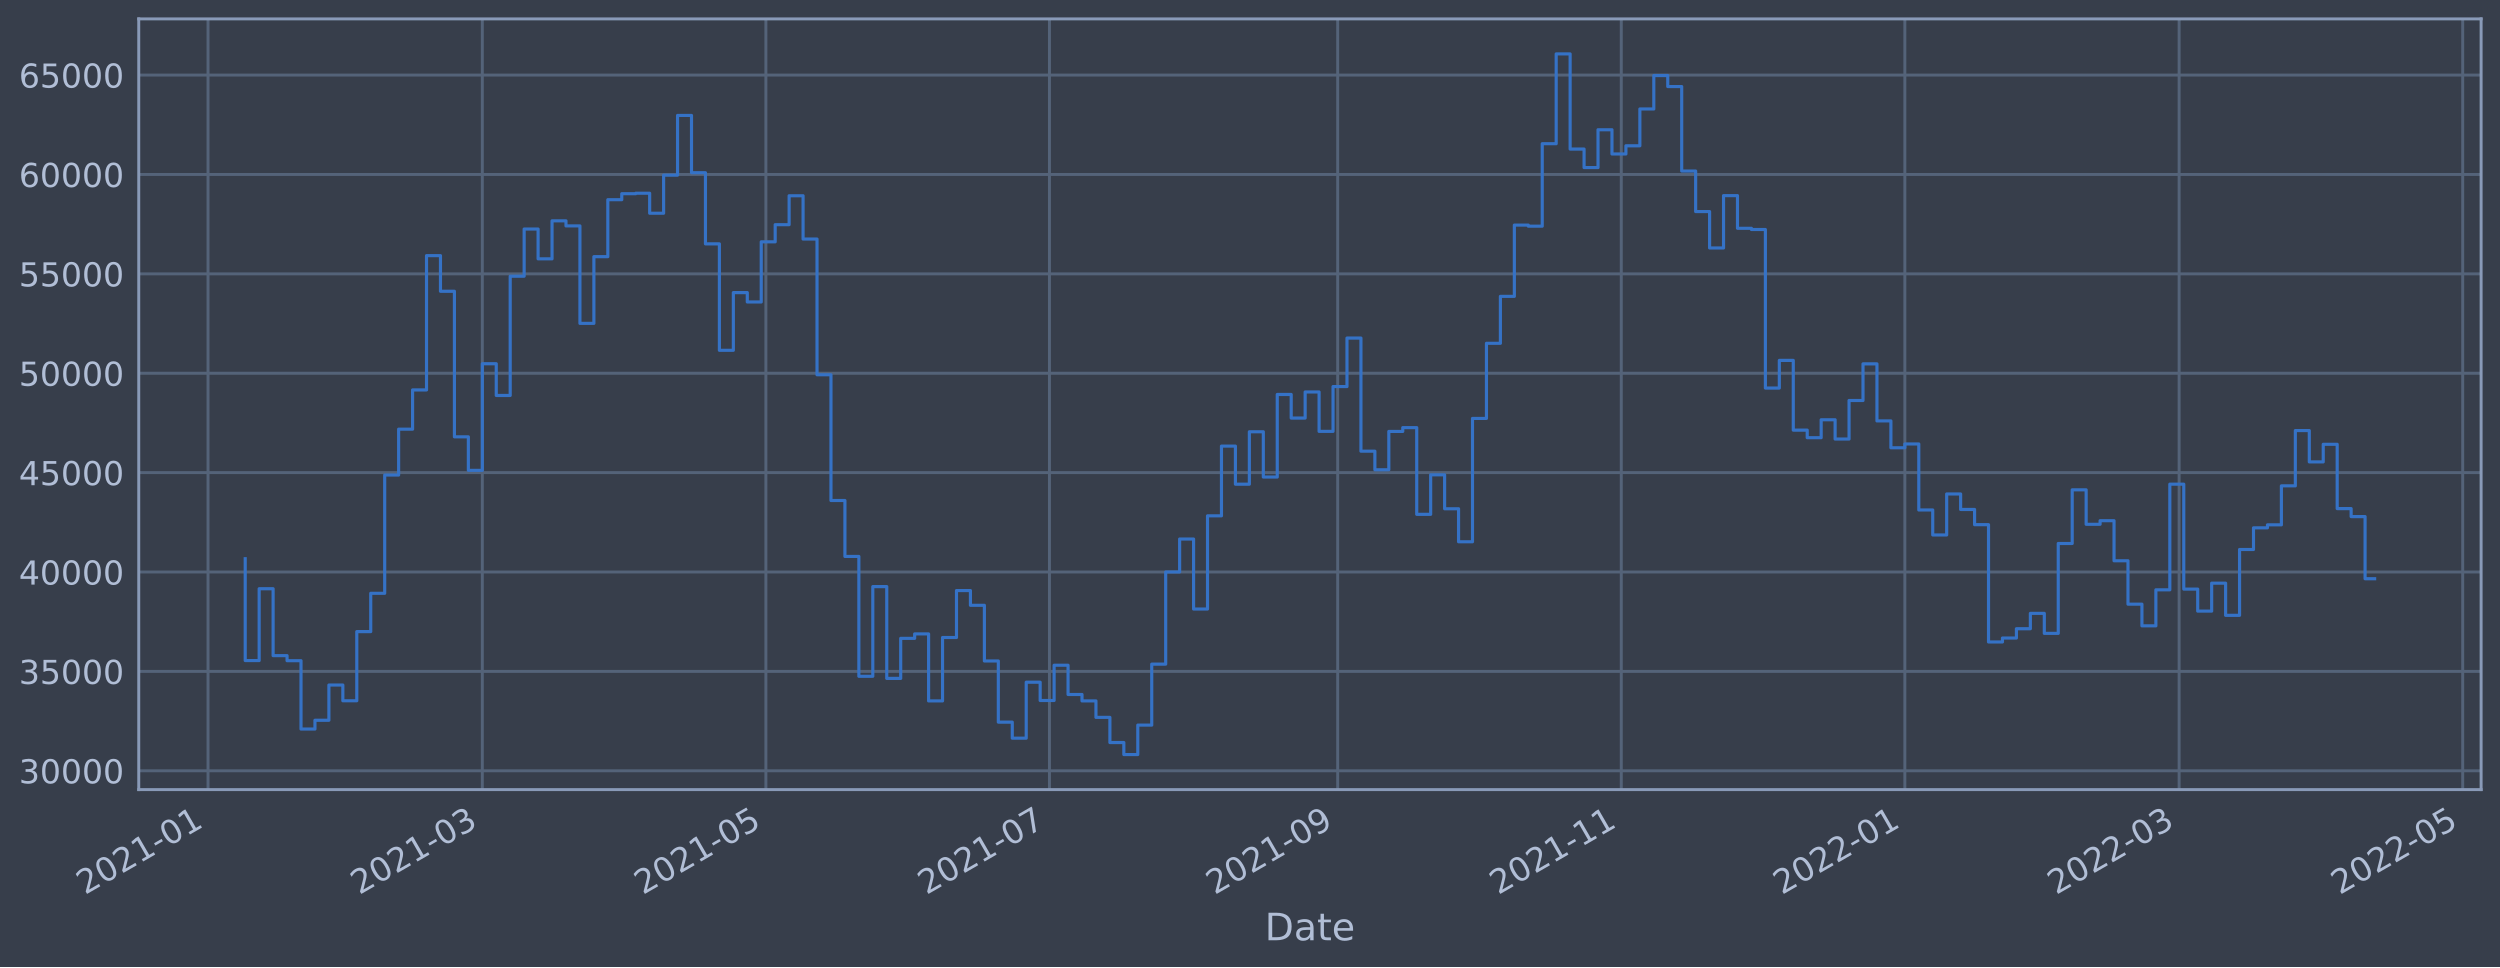
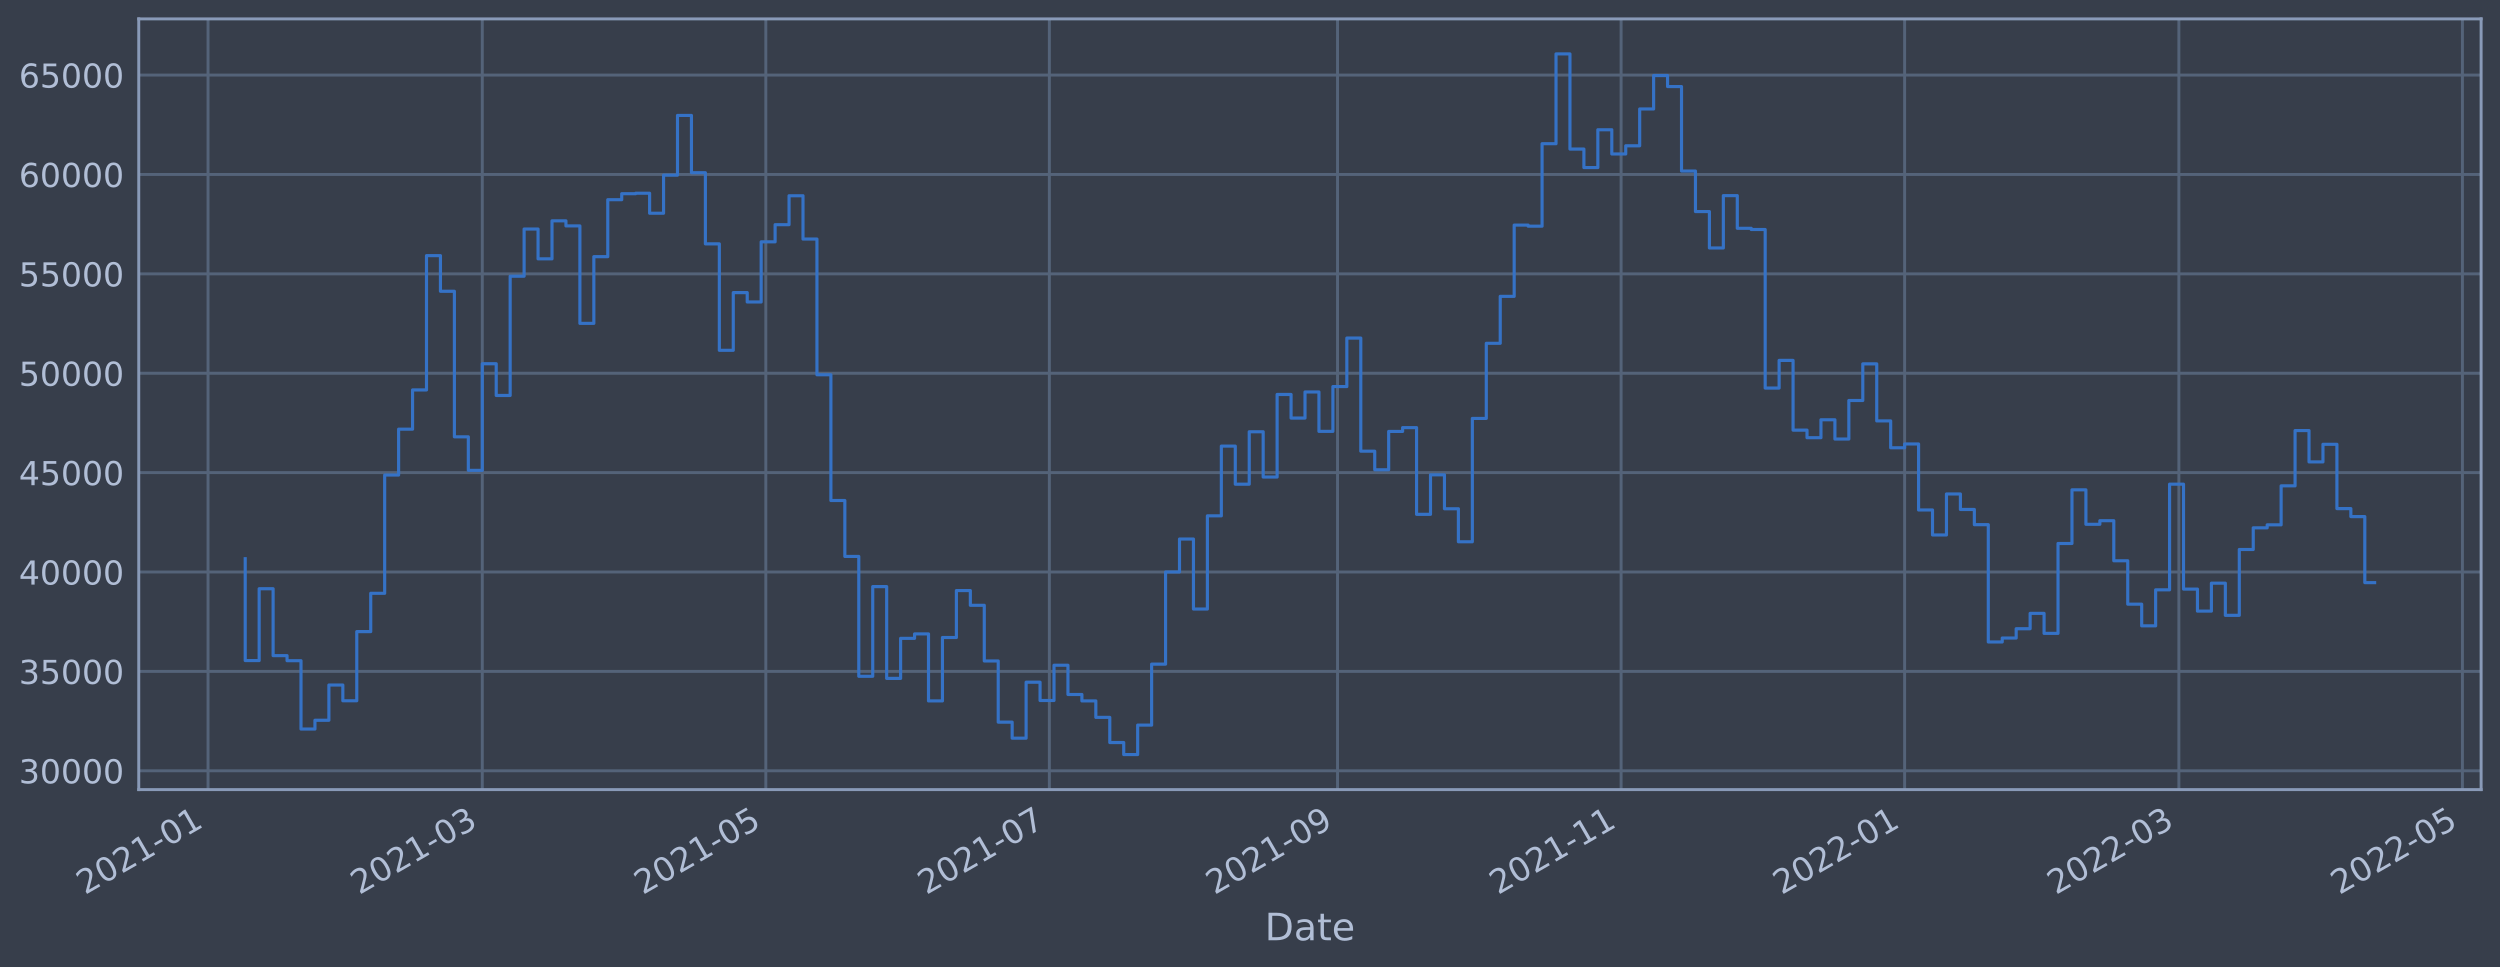
<svg xmlns="http://www.w3.org/2000/svg" xmlns:xlink="http://www.w3.org/1999/xlink" width="952.884pt" height="368.58pt" viewBox="0 0 952.884 368.58" version="1.1">
  <defs>
    <style type="text/css">*{stroke-linejoin: round; stroke-linecap: butt}</style>
  </defs>
  <g id="figure_1">
    <g id="patch_1">
      <path d="M 0 368.58  L 952.884 368.58  L 952.884 0  L 0 0  z " style="fill: #373e4b" />
    </g>
    <g id="axes_1">
      <g id="patch_2">
        <path d="M 52.884 300.96  L 945.684 300.96  L 945.684 7.2  L 52.884 7.2  z " style="fill: #373e4b" />
      </g>
      <g id="matplotlib.axis_1">
        <g id="xtick_1">
          <g id="line2d_1">
-             <path d="M 79.29 300.96  L 79.29 7.2  " clip-path="url(#pf3701f3a8f)" style="fill: none; stroke: #546379; stroke-width: 1.12; stroke-linecap: square" />
+             <path d="M 79.292 300.96  L 79.292 7.2  " clip-path="url(#p43d7516ad0)" style="fill: none; stroke: #546379; stroke-width: 1.12; stroke-linecap: square" />
          </g>
          <g id="line2d_2" />
          <g id="text_1">
-             <g style="fill: #b1bed6" transform="translate(32.38702 341.1745)rotate(-30)scale(0.126 -0.126)">
+             <g style="fill: #b1bed6" transform="translate(32.38887 341.1745)rotate(-30)scale(0.126 -0.126)">
              <defs>
                <path id="DejaVuSans-32" d="M 1228 531  L 3431 531  L 3431 0  L 469 0  L 469 531  Q 828 903 1448 1529  Q 2069 2156 2228 2338  Q 2531 2678 2651 2914  Q 2772 3150 2772 3378  Q 2772 3750 2511 3984  Q 2250 4219 1831 4219  Q 1534 4219 1204 4116  Q 875 4013 500 3803  L 500 4441  Q 881 4594 1212 4672  Q 1544 4750 1819 4750  Q 2544 4750 2975 4387  Q 3406 4025 3406 3419  Q 3406 3131 3298 2873  Q 3191 2616 2906 2266  Q 2828 2175 2409 1742  Q 1991 1309 1228 531  z " transform="scale(0.015625)" />
                <path id="DejaVuSans-30" d="M 2034 4250  Q 1547 4250 1301 3770  Q 1056 3291 1056 2328  Q 1056 1369 1301 889  Q 1547 409 2034 409  Q 2525 409 2770 889  Q 3016 1369 3016 2328  Q 3016 3291 2770 3770  Q 2525 4250 2034 4250  z M 2034 4750  Q 2819 4750 3233 4129  Q 3647 3509 3647 2328  Q 3647 1150 3233 529  Q 2819 -91 2034 -91  Q 1250 -91 836 529  Q 422 1150 422 2328  Q 422 3509 836 4129  Q 1250 4750 2034 4750  z " transform="scale(0.015625)" />
                <path id="DejaVuSans-31" d="M 794 531  L 1825 531  L 1825 4091  L 703 3866  L 703 4441  L 1819 4666  L 2450 4666  L 2450 531  L 3481 531  L 3481 0  L 794 0  L 794 531  z " transform="scale(0.015625)" />
                <path id="DejaVuSans-2d" d="M 313 2009  L 1997 2009  L 1997 1497  L 313 1497  L 313 2009  z " transform="scale(0.015625)" />
              </defs>
              <use xlink:href="#DejaVuSans-32" />
              <use xlink:href="#DejaVuSans-30" x="63.623" />
              <use xlink:href="#DejaVuSans-32" x="127.246" />
              <use xlink:href="#DejaVuSans-31" x="190.869" />
              <use xlink:href="#DejaVuSans-2d" x="254.492" />
              <use xlink:href="#DejaVuSans-30" x="290.576" />
              <use xlink:href="#DejaVuSans-31" x="354.199" />
            </g>
          </g>
        </g>
        <g id="xtick_2">
          <g id="line2d_3">
-             <path d="M 183.833 300.96  L 183.833 7.2  " clip-path="url(#pf3701f3a8f)" style="fill: none; stroke: #546379; stroke-width: 1.12; stroke-linecap: square" />
+             <path d="M 183.821 300.96  L 183.821 7.2  " clip-path="url(#p43d7516ad0)" style="fill: none; stroke: #546379; stroke-width: 1.12; stroke-linecap: square" />
          </g>
          <g id="line2d_4" />
          <g id="text_2">
-             <g style="fill: #b1bed6" transform="translate(136.9296 341.1745)rotate(-30)scale(0.126 -0.126)">
+             <g style="fill: #b1bed6" transform="translate(136.9179 341.1745)rotate(-30)scale(0.126 -0.126)">
              <defs>
                <path id="DejaVuSans-33" d="M 2597 2516  Q 3050 2419 3304 2112  Q 3559 1806 3559 1356  Q 3559 666 3084 287  Q 2609 -91 1734 -91  Q 1441 -91 1130 -33  Q 819 25 488 141  L 488 750  Q 750 597 1062 519  Q 1375 441 1716 441  Q 2309 441 2620 675  Q 2931 909 2931 1356  Q 2931 1769 2642 2001  Q 2353 2234 1838 2234  L 1294 2234  L 1294 2753  L 1863 2753  Q 2328 2753 2575 2939  Q 2822 3125 2822 3475  Q 2822 3834 2567 4026  Q 2313 4219 1838 4219  Q 1578 4219 1281 4162  Q 984 4106 628 3988  L 628 4550  Q 988 4650 1302 4700  Q 1616 4750 1894 4750  Q 2613 4750 3031 4423  Q 3450 4097 3450 3541  Q 3450 3153 3228 2886  Q 3006 2619 2597 2516  z " transform="scale(0.015625)" />
              </defs>
              <use xlink:href="#DejaVuSans-32" />
              <use xlink:href="#DejaVuSans-30" x="63.623" />
              <use xlink:href="#DejaVuSans-32" x="127.246" />
              <use xlink:href="#DejaVuSans-31" x="190.869" />
              <use xlink:href="#DejaVuSans-2d" x="254.492" />
              <use xlink:href="#DejaVuSans-30" x="290.576" />
              <use xlink:href="#DejaVuSans-33" x="354.199" />
            </g>
          </g>
        </g>
        <g id="xtick_3">
          <g id="line2d_5">
-             <path d="M 291.919 300.96  L 291.919 7.2  " clip-path="url(#pf3701f3a8f)" style="fill: none; stroke: #546379; stroke-width: 1.12; stroke-linecap: square" />
+             <path d="M 291.893 300.96  L 291.893 7.2  " clip-path="url(#p43d7516ad0)" style="fill: none; stroke: #546379; stroke-width: 1.12; stroke-linecap: square" />
          </g>
          <g id="line2d_6" />
          <g id="text_3">
-             <g style="fill: #b1bed6" transform="translate(245.0161 341.1745)rotate(-30)scale(0.126 -0.126)">
+             <g style="fill: #b1bed6" transform="translate(244.9902 341.1745)rotate(-30)scale(0.126 -0.126)">
              <defs>
                <path id="DejaVuSans-35" d="M 691 4666  L 3169 4666  L 3169 4134  L 1269 4134  L 1269 2991  Q 1406 3038 1543 3061  Q 1681 3084 1819 3084  Q 2600 3084 3056 2656  Q 3513 2228 3513 1497  Q 3513 744 3044 326  Q 2575 -91 1722 -91  Q 1428 -91 1123 -41  Q 819 9 494 109  L 494 744  Q 775 591 1075 516  Q 1375 441 1709 441  Q 2250 441 2565 725  Q 2881 1009 2881 1497  Q 2881 1984 2565 2268  Q 2250 2553 1709 2553  Q 1456 2553 1204 2497  Q 953 2441 691 2322  L 691 4666  z " transform="scale(0.015625)" />
              </defs>
              <use xlink:href="#DejaVuSans-32" />
              <use xlink:href="#DejaVuSans-30" x="63.623" />
              <use xlink:href="#DejaVuSans-32" x="127.246" />
              <use xlink:href="#DejaVuSans-31" x="190.869" />
              <use xlink:href="#DejaVuSans-2d" x="254.492" />
              <use xlink:href="#DejaVuSans-30" x="290.576" />
              <use xlink:href="#DejaVuSans-35" x="354.199" />
            </g>
          </g>
        </g>
        <g id="xtick_4">
          <g id="line2d_7">
-             <path d="M 400.006 300.96  L 400.006 7.2  " clip-path="url(#pf3701f3a8f)" style="fill: none; stroke: #546379; stroke-width: 1.12; stroke-linecap: square" />
+             <path d="M 399.966 300.96  L 399.966 7.2  " clip-path="url(#p43d7516ad0)" style="fill: none; stroke: #546379; stroke-width: 1.12; stroke-linecap: square" />
          </g>
          <g id="line2d_8" />
          <g id="text_4">
-             <g style="fill: #b1bed6" transform="translate(353.1025 341.1745)rotate(-30)scale(0.126 -0.126)">
+             <g style="fill: #b1bed6" transform="translate(353.0626 341.1745)rotate(-30)scale(0.126 -0.126)">
              <defs>
                <path id="DejaVuSans-37" d="M 525 4666  L 3525 4666  L 3525 4397  L 1831 0  L 1172 0  L 2766 4134  L 525 4134  L 525 4666  z " transform="scale(0.015625)" />
              </defs>
              <use xlink:href="#DejaVuSans-32" />
              <use xlink:href="#DejaVuSans-30" x="63.623" />
              <use xlink:href="#DejaVuSans-32" x="127.246" />
              <use xlink:href="#DejaVuSans-31" x="190.869" />
              <use xlink:href="#DejaVuSans-2d" x="254.492" />
              <use xlink:href="#DejaVuSans-30" x="290.576" />
              <use xlink:href="#DejaVuSans-37" x="354.199" />
            </g>
          </g>
        </g>
        <g id="xtick_5">
          <g id="line2d_9">
-             <path d="M 509.864 300.96  L 509.864 7.2  " clip-path="url(#pf3701f3a8f)" style="fill: none; stroke: #546379; stroke-width: 1.12; stroke-linecap: square" />
+             <path d="M 509.81 300.96  L 509.81 7.2  " clip-path="url(#p43d7516ad0)" style="fill: none; stroke: #546379; stroke-width: 1.12; stroke-linecap: square" />
          </g>
          <g id="line2d_10" />
          <g id="text_5">
-             <g style="fill: #b1bed6" transform="translate(462.9609 341.1745)rotate(-30)scale(0.126 -0.126)">
+             <g style="fill: #b1bed6" transform="translate(462.9066 341.1745)rotate(-30)scale(0.126 -0.126)">
              <defs>
                <path id="DejaVuSans-39" d="M 703 97  L 703 672  Q 941 559 1184 500  Q 1428 441 1663 441  Q 2288 441 2617 861  Q 2947 1281 2994 2138  Q 2813 1869 2534 1725  Q 2256 1581 1919 1581  Q 1219 1581 811 2004  Q 403 2428 403 3163  Q 403 3881 828 4315  Q 1253 4750 1959 4750  Q 2769 4750 3195 4129  Q 3622 3509 3622 2328  Q 3622 1225 3098 567  Q 2575 -91 1691 -91  Q 1453 -91 1209 -44  Q 966 3 703 97  z M 1959 2075  Q 2384 2075 2632 2365  Q 2881 2656 2881 3163  Q 2881 3666 2632 3958  Q 2384 4250 1959 4250  Q 1534 4250 1286 3958  Q 1038 3666 1038 3163  Q 1038 2656 1286 2365  Q 1534 2075 1959 2075  z " transform="scale(0.015625)" />
              </defs>
              <use xlink:href="#DejaVuSans-32" />
              <use xlink:href="#DejaVuSans-30" x="63.623" />
              <use xlink:href="#DejaVuSans-32" x="127.246" />
              <use xlink:href="#DejaVuSans-31" x="190.869" />
              <use xlink:href="#DejaVuSans-2d" x="254.492" />
              <use xlink:href="#DejaVuSans-30" x="290.576" />
              <use xlink:href="#DejaVuSans-39" x="354.199" />
            </g>
          </g>
        </g>
        <g id="xtick_6">
          <g id="line2d_11">
-             <path d="M 617.951 300.96  L 617.951 7.2  " clip-path="url(#pf3701f3a8f)" style="fill: none; stroke: #546379; stroke-width: 1.12; stroke-linecap: square" />
+             <path d="M 617.882 300.96  L 617.882 7.2  " clip-path="url(#p43d7516ad0)" style="fill: none; stroke: #546379; stroke-width: 1.12; stroke-linecap: square" />
          </g>
          <g id="line2d_12" />
          <g id="text_6">
-             <g style="fill: #b1bed6" transform="translate(571.0473 341.1745)rotate(-30)scale(0.126 -0.126)">
+             <g style="fill: #b1bed6" transform="translate(570.9789 341.1745)rotate(-30)scale(0.126 -0.126)">
              <use xlink:href="#DejaVuSans-32" />
              <use xlink:href="#DejaVuSans-30" x="63.623" />
              <use xlink:href="#DejaVuSans-32" x="127.246" />
              <use xlink:href="#DejaVuSans-31" x="190.869" />
              <use xlink:href="#DejaVuSans-2d" x="254.492" />
              <use xlink:href="#DejaVuSans-31" x="290.576" />
              <use xlink:href="#DejaVuSans-31" x="354.199" />
            </g>
          </g>
        </g>
        <g id="xtick_7">
          <g id="line2d_13">
-             <path d="M 726.037 300.96  L 726.037 7.2  " clip-path="url(#pf3701f3a8f)" style="fill: none; stroke: #546379; stroke-width: 1.12; stroke-linecap: square" />
+             <path d="M 725.955 300.96  L 725.955 7.2  " clip-path="url(#p43d7516ad0)" style="fill: none; stroke: #546379; stroke-width: 1.12; stroke-linecap: square" />
          </g>
          <g id="line2d_14" />
          <g id="text_7">
-             <g style="fill: #b1bed6" transform="translate(679.1337 341.1745)rotate(-30)scale(0.126 -0.126)">
+             <g style="fill: #b1bed6" transform="translate(679.0513 341.1745)rotate(-30)scale(0.126 -0.126)">
              <use xlink:href="#DejaVuSans-32" />
              <use xlink:href="#DejaVuSans-30" x="63.623" />
              <use xlink:href="#DejaVuSans-32" x="127.246" />
              <use xlink:href="#DejaVuSans-32" x="190.869" />
              <use xlink:href="#DejaVuSans-2d" x="254.492" />
              <use xlink:href="#DejaVuSans-30" x="290.576" />
              <use xlink:href="#DejaVuSans-31" x="354.199" />
            </g>
          </g>
        </g>
        <g id="xtick_8">
          <g id="line2d_15">
-             <path d="M 830.58 300.96  L 830.58 7.2  " clip-path="url(#pf3701f3a8f)" style="fill: none; stroke: #546379; stroke-width: 1.12; stroke-linecap: square" />
+             <path d="M 830.484 300.96  L 830.484 7.2  " clip-path="url(#p43d7516ad0)" style="fill: none; stroke: #546379; stroke-width: 1.12; stroke-linecap: square" />
          </g>
          <g id="line2d_16" />
          <g id="text_8">
-             <g style="fill: #b1bed6" transform="translate(783.6764 341.1745)rotate(-30)scale(0.126 -0.126)">
+             <g style="fill: #b1bed6" transform="translate(783.5803 341.1745)rotate(-30)scale(0.126 -0.126)">
              <use xlink:href="#DejaVuSans-32" />
              <use xlink:href="#DejaVuSans-30" x="63.623" />
              <use xlink:href="#DejaVuSans-32" x="127.246" />
              <use xlink:href="#DejaVuSans-32" x="190.869" />
              <use xlink:href="#DejaVuSans-2d" x="254.492" />
              <use xlink:href="#DejaVuSans-30" x="290.576" />
              <use xlink:href="#DejaVuSans-33" x="354.199" />
            </g>
          </g>
        </g>
        <g id="xtick_9">
          <g id="line2d_17">
-             <path d="M 938.666 300.96  L 938.666 7.2  " clip-path="url(#pf3701f3a8f)" style="fill: none; stroke: #546379; stroke-width: 1.12; stroke-linecap: square" />
+             <path d="M 938.556 300.96  L 938.556 7.2  " clip-path="url(#p43d7516ad0)" style="fill: none; stroke: #546379; stroke-width: 1.12; stroke-linecap: square" />
          </g>
          <g id="line2d_18" />
          <g id="text_9">
-             <g style="fill: #b1bed6" transform="translate(891.7628 341.1745)rotate(-30)scale(0.126 -0.126)">
+             <g style="fill: #b1bed6" transform="translate(891.6526 341.1745)rotate(-30)scale(0.126 -0.126)">
              <use xlink:href="#DejaVuSans-32" />
              <use xlink:href="#DejaVuSans-30" x="63.623" />
              <use xlink:href="#DejaVuSans-32" x="127.246" />
              <use xlink:href="#DejaVuSans-32" x="190.869" />
              <use xlink:href="#DejaVuSans-2d" x="254.492" />
              <use xlink:href="#DejaVuSans-30" x="290.576" />
              <use xlink:href="#DejaVuSans-35" x="354.199" />
            </g>
          </g>
        </g>
        <g id="text_10">
          <g style="fill: #b1bed6" transform="translate(482.0746 358.3856)scale(0.144 -0.144)">
            <defs>
              <path id="DejaVuSans-44" d="M 1259 4147  L 1259 519  L 2022 519  Q 2988 519 3436 956  Q 3884 1394 3884 2338  Q 3884 3275 3436 3711  Q 2988 4147 2022 4147  L 1259 4147  z M 628 4666  L 1925 4666  Q 3281 4666 3915 4102  Q 4550 3538 4550 2338  Q 4550 1131 3912 565  Q 3275 0 1925 0  L 628 0  L 628 4666  z " transform="scale(0.015625)" />
              <path id="DejaVuSans-61" d="M 2194 1759  Q 1497 1759 1228 1600  Q 959 1441 959 1056  Q 959 750 1161 570  Q 1363 391 1709 391  Q 2188 391 2477 730  Q 2766 1069 2766 1631  L 2766 1759  L 2194 1759  z M 3341 1997  L 3341 0  L 2766 0  L 2766 531  Q 2569 213 2275 61  Q 1981 -91 1556 -91  Q 1019 -91 701 211  Q 384 513 384 1019  Q 384 1609 779 1909  Q 1175 2209 1959 2209  L 2766 2209  L 2766 2266  Q 2766 2663 2505 2880  Q 2244 3097 1772 3097  Q 1472 3097 1187 3025  Q 903 2953 641 2809  L 641 3341  Q 956 3463 1253 3523  Q 1550 3584 1831 3584  Q 2591 3584 2966 3190  Q 3341 2797 3341 1997  z " transform="scale(0.015625)" />
              <path id="DejaVuSans-74" d="M 1172 4494  L 1172 3500  L 2356 3500  L 2356 3053  L 1172 3053  L 1172 1153  Q 1172 725 1289 603  Q 1406 481 1766 481  L 2356 481  L 2356 0  L 1766 0  Q 1100 0 847 248  Q 594 497 594 1153  L 594 3053  L 172 3053  L 172 3500  L 594 3500  L 594 4494  L 1172 4494  z " transform="scale(0.015625)" />
              <path id="DejaVuSans-65" d="M 3597 1894  L 3597 1613  L 953 1613  Q 991 1019 1311 708  Q 1631 397 2203 397  Q 2534 397 2845 478  Q 3156 559 3463 722  L 3463 178  Q 3153 47 2828 -22  Q 2503 -91 2169 -91  Q 1331 -91 842 396  Q 353 884 353 1716  Q 353 2575 817 3079  Q 1281 3584 2069 3584  Q 2775 3584 3186 3129  Q 3597 2675 3597 1894  z M 3022 2063  Q 3016 2534 2758 2815  Q 2500 3097 2075 3097  Q 1594 3097 1305 2825  Q 1016 2553 972 2059  L 3022 2063  z " transform="scale(0.015625)" />
            </defs>
            <use xlink:href="#DejaVuSans-44" />
            <use xlink:href="#DejaVuSans-61" x="77.002" />
            <use xlink:href="#DejaVuSans-74" x="138.281" />
            <use xlink:href="#DejaVuSans-65" x="177.49" />
          </g>
        </g>
      </g>
      <g id="matplotlib.axis_2">
        <g id="ytick_1">
          <g id="line2d_19">
-             <path d="M 52.884 293.789  L 945.684 293.789  " clip-path="url(#pf3701f3a8f)" style="fill: none; stroke: #546379; stroke-width: 1.12; stroke-linecap: square" />
+             <path d="M 52.884 293.789  L 945.684 293.789  " clip-path="url(#p43d7516ad0)" style="fill: none; stroke: #546379; stroke-width: 1.12; stroke-linecap: square" />
          </g>
          <g id="line2d_20" />
          <g id="text_11">
            <g style="fill: #b1bed6" transform="translate(7.2 298.5763)scale(0.126 -0.126)">
              <use xlink:href="#DejaVuSans-33" />
              <use xlink:href="#DejaVuSans-30" x="63.623" />
              <use xlink:href="#DejaVuSans-30" x="127.246" />
              <use xlink:href="#DejaVuSans-30" x="190.869" />
              <use xlink:href="#DejaVuSans-30" x="254.492" />
            </g>
          </g>
        </g>
        <g id="ytick_2">
          <g id="line2d_21">
-             <path d="M 52.884 255.907  L 945.684 255.907  " clip-path="url(#pf3701f3a8f)" style="fill: none; stroke: #546379; stroke-width: 1.12; stroke-linecap: square" />
+             <path d="M 52.884 255.907  L 945.684 255.907  " clip-path="url(#p43d7516ad0)" style="fill: none; stroke: #546379; stroke-width: 1.12; stroke-linecap: square" />
          </g>
          <g id="line2d_22" />
          <g id="text_12">
            <g style="fill: #b1bed6" transform="translate(7.2 260.6936)scale(0.126 -0.126)">
              <use xlink:href="#DejaVuSans-33" />
              <use xlink:href="#DejaVuSans-35" x="63.623" />
              <use xlink:href="#DejaVuSans-30" x="127.246" />
              <use xlink:href="#DejaVuSans-30" x="190.869" />
              <use xlink:href="#DejaVuSans-30" x="254.492" />
            </g>
          </g>
        </g>
        <g id="ytick_3">
          <g id="line2d_23">
-             <path d="M 52.884 218.024  L 945.684 218.024  " clip-path="url(#pf3701f3a8f)" style="fill: none; stroke: #546379; stroke-width: 1.12; stroke-linecap: square" />
+             <path d="M 52.884 218.024  L 945.684 218.024  " clip-path="url(#p43d7516ad0)" style="fill: none; stroke: #546379; stroke-width: 1.12; stroke-linecap: square" />
          </g>
          <g id="line2d_24" />
          <g id="text_13">
            <g style="fill: #b1bed6" transform="translate(7.2 222.811)scale(0.126 -0.126)">
              <defs>
                <path id="DejaVuSans-34" d="M 2419 4116  L 825 1625  L 2419 1625  L 2419 4116  z M 2253 4666  L 3047 4666  L 3047 1625  L 3713 1625  L 3713 1100  L 3047 1100  L 3047 0  L 2419 0  L 2419 1100  L 313 1100  L 313 1709  L 2253 4666  z " transform="scale(0.015625)" />
              </defs>
              <use xlink:href="#DejaVuSans-34" />
              <use xlink:href="#DejaVuSans-30" x="63.623" />
              <use xlink:href="#DejaVuSans-30" x="127.246" />
              <use xlink:href="#DejaVuSans-30" x="190.869" />
              <use xlink:href="#DejaVuSans-30" x="254.492" />
            </g>
          </g>
        </g>
        <g id="ytick_4">
          <g id="line2d_25">
-             <path d="M 52.884 180.141  L 945.684 180.141  " clip-path="url(#pf3701f3a8f)" style="fill: none; stroke: #546379; stroke-width: 1.12; stroke-linecap: square" />
+             <path d="M 52.884 180.141  L 945.684 180.141  " clip-path="url(#p43d7516ad0)" style="fill: none; stroke: #546379; stroke-width: 1.12; stroke-linecap: square" />
          </g>
          <g id="line2d_26" />
          <g id="text_14">
            <g style="fill: #b1bed6" transform="translate(7.2 184.9284)scale(0.126 -0.126)">
              <use xlink:href="#DejaVuSans-34" />
              <use xlink:href="#DejaVuSans-35" x="63.623" />
              <use xlink:href="#DejaVuSans-30" x="127.246" />
              <use xlink:href="#DejaVuSans-30" x="190.869" />
              <use xlink:href="#DejaVuSans-30" x="254.492" />
            </g>
          </g>
        </g>
        <g id="ytick_5">
          <g id="line2d_27">
-             <path d="M 52.884 142.259  L 945.684 142.259  " clip-path="url(#pf3701f3a8f)" style="fill: none; stroke: #546379; stroke-width: 1.12; stroke-linecap: square" />
+             <path d="M 52.884 142.259  L 945.684 142.259  " clip-path="url(#p43d7516ad0)" style="fill: none; stroke: #546379; stroke-width: 1.12; stroke-linecap: square" />
          </g>
          <g id="line2d_28" />
          <g id="text_15">
            <g style="fill: #b1bed6" transform="translate(7.2 147.0457)scale(0.126 -0.126)">
              <use xlink:href="#DejaVuSans-35" />
              <use xlink:href="#DejaVuSans-30" x="63.623" />
              <use xlink:href="#DejaVuSans-30" x="127.246" />
              <use xlink:href="#DejaVuSans-30" x="190.869" />
              <use xlink:href="#DejaVuSans-30" x="254.492" />
            </g>
          </g>
        </g>
        <g id="ytick_6">
          <g id="line2d_29">
-             <path d="M 52.884 104.376  L 945.684 104.376  " clip-path="url(#pf3701f3a8f)" style="fill: none; stroke: #546379; stroke-width: 1.12; stroke-linecap: square" />
+             <path d="M 52.884 104.376  L 945.684 104.376  " clip-path="url(#p43d7516ad0)" style="fill: none; stroke: #546379; stroke-width: 1.12; stroke-linecap: square" />
          </g>
          <g id="line2d_30" />
          <g id="text_16">
            <g style="fill: #b1bed6" transform="translate(7.2 109.1631)scale(0.126 -0.126)">
              <use xlink:href="#DejaVuSans-35" />
              <use xlink:href="#DejaVuSans-35" x="63.623" />
              <use xlink:href="#DejaVuSans-30" x="127.246" />
              <use xlink:href="#DejaVuSans-30" x="190.869" />
              <use xlink:href="#DejaVuSans-30" x="254.492" />
            </g>
          </g>
        </g>
        <g id="ytick_7">
          <g id="line2d_31">
-             <path d="M 52.884 66.493  L 945.684 66.493  " clip-path="url(#pf3701f3a8f)" style="fill: none; stroke: #546379; stroke-width: 1.12; stroke-linecap: square" />
+             <path d="M 52.884 66.493  L 945.684 66.493  " clip-path="url(#p43d7516ad0)" style="fill: none; stroke: #546379; stroke-width: 1.12; stroke-linecap: square" />
          </g>
          <g id="line2d_32" />
          <g id="text_17">
            <g style="fill: #b1bed6" transform="translate(7.2 71.28047)scale(0.126 -0.126)">
              <defs>
                <path id="DejaVuSans-36" d="M 2113 2584  Q 1688 2584 1439 2293  Q 1191 2003 1191 1497  Q 1191 994 1439 701  Q 1688 409 2113 409  Q 2538 409 2786 701  Q 3034 994 3034 1497  Q 3034 2003 2786 2293  Q 2538 2584 2113 2584  z M 3366 4563  L 3366 3988  Q 3128 4100 2886 4159  Q 2644 4219 2406 4219  Q 1781 4219 1451 3797  Q 1122 3375 1075 2522  Q 1259 2794 1537 2939  Q 1816 3084 2150 3084  Q 2853 3084 3261 2657  Q 3669 2231 3669 1497  Q 3669 778 3244 343  Q 2819 -91 2113 -91  Q 1303 -91 875 529  Q 447 1150 447 2328  Q 447 3434 972 4092  Q 1497 4750 2381 4750  Q 2619 4750 2861 4703  Q 3103 4656 3366 4563  z " transform="scale(0.015625)" />
              </defs>
              <use xlink:href="#DejaVuSans-36" />
              <use xlink:href="#DejaVuSans-30" x="63.623" />
              <use xlink:href="#DejaVuSans-30" x="127.246" />
              <use xlink:href="#DejaVuSans-30" x="190.869" />
              <use xlink:href="#DejaVuSans-30" x="254.492" />
            </g>
          </g>
        </g>
        <g id="ytick_8">
          <g id="line2d_33">
-             <path d="M 52.884 28.611  L 945.684 28.611  " clip-path="url(#pf3701f3a8f)" style="fill: none; stroke: #546379; stroke-width: 1.12; stroke-linecap: square" />
+             <path d="M 52.884 28.611  L 945.684 28.611  " clip-path="url(#p43d7516ad0)" style="fill: none; stroke: #546379; stroke-width: 1.12; stroke-linecap: square" />
          </g>
          <g id="line2d_34" />
          <g id="text_18">
            <g style="fill: #b1bed6" transform="translate(7.2 33.39783)scale(0.126 -0.126)">
              <use xlink:href="#DejaVuSans-36" />
              <use xlink:href="#DejaVuSans-35" x="63.623" />
              <use xlink:href="#DejaVuSans-30" x="127.246" />
              <use xlink:href="#DejaVuSans-30" x="190.869" />
              <use xlink:href="#DejaVuSans-30" x="254.492" />
            </g>
          </g>
        </g>
      </g>
      <g id="line2d_35">
-         <path d="M 93.466 212.946  L 93.466 251.778  L 98.781 251.778  L 98.781 224.4  L 104.097 224.4  L 104.097 249.898  L 109.413 249.898  L 109.413 251.823  L 114.728 251.823  L 114.728 277.881  L 120.044 277.881  L 120.044 274.531  L 125.36 274.531  L 125.36 261.102  L 130.676 261.102  L 130.676 267.098  L 135.991 267.098  L 135.991 240.738  L 141.307 240.738  L 141.307 226.145  L 146.623 226.145  L 146.623 181.064  L 151.939 181.064  L 151.939 163.585  L 157.254 163.585  L 157.254 148.622  L 162.57 148.622  L 162.57 97.432  L 167.886 97.432  L 167.886 111.018  L 173.201 111.018  L 173.201 166.5  L 178.517 166.5  L 178.517 179.278  L 183.833 179.278  L 183.833 138.639  L 189.149 138.639  L 189.149 150.732  L 194.464 150.732  L 194.464 105.274  L 199.78 105.274  L 199.78 87.304  L 205.096 87.304  L 205.096 98.658  L 210.412 98.658  L 210.412 84.178  L 215.727 84.178  L 215.727 86.108  L 221.043 86.108  L 221.043 123.255  L 226.359 123.255  L 226.359 97.831  L 231.674 97.831  L 231.674 76.115  L 236.99 76.115  L 236.99 73.833  L 242.306 73.833  L 242.306 73.66  L 247.622 73.66  L 247.622 81.278  L 252.937 81.278  L 252.937 66.76  L 258.253 66.76  L 258.253 43.998  L 263.569 43.998  L 263.569 65.834  L 268.885 65.834  L 268.885 92.951  L 274.2 92.951  L 274.2 133.522  L 279.516 133.522  L 279.516 111.523  L 284.832 111.523  L 284.832 115.103  L 290.147 115.103  L 290.147 92.174  L 295.463 92.174  L 295.463 85.638  L 300.779 85.638  L 300.779 74.609  L 306.095 74.609  L 306.095 91.117  L 311.41 91.117  L 311.41 142.846  L 316.726 142.846  L 316.726 190.777  L 322.042 190.777  L 322.042 212.082  L 327.358 212.082  L 327.358 257.766  L 332.673 257.766  L 332.673 223.585  L 337.989 223.585  L 337.989 258.576  L 343.305 258.576  L 343.305 243.31  L 348.62 243.31  L 348.62 241.621  L 353.936 241.621  L 353.936 267.159  L 359.252 267.159  L 359.252 242.992  L 364.568 242.992  L 364.568 225.094  L 369.883 225.094  L 369.883 230.716  L 375.199 230.716  L 375.199 251.935  L 380.515 251.935  L 380.515 275.245  L 385.831 275.245  L 385.831 281.359  L 391.146 281.359  L 391.146 260.023  L 396.462 260.023  L 396.462 266.992  L 401.778 266.992  L 401.778 253.563  L 407.093 253.563  L 407.093 264.703  L 412.409 264.703  L 412.409 267.153  L 417.725 267.153  L 417.725 273.434  L 423.041 273.434  L 423.041 283.021  L 428.356 283.021  L 428.356 287.607  L 433.672 287.607  L 433.672 276.379  L 438.988 276.379  L 438.988 253.14  L 444.304 253.14  L 444.304 218.005  L 449.619 218.005  L 449.619 205.454  L 454.935 205.454  L 454.935 232.131  L 460.251 232.131  L 460.251 196.613  L 465.566 196.613  L 465.566 170.038  L 470.882 170.038  L 470.882 184.553  L 476.198 184.553  L 476.198 164.561  L 481.514 164.561  L 481.514 181.824  L 486.829 181.824  L 486.829 150.35  L 492.145 150.35  L 492.145 159.347  L 497.461 159.347  L 497.461 149.404  L 502.777 149.404  L 502.777 164.422  L 508.092 164.422  L 508.092 147.342  L 513.408 147.342  L 513.408 128.855  L 518.724 128.855  L 518.724 171.971  L 524.039 171.971  L 524.039 179.044  L 529.355 179.044  L 529.355 164.442  L 534.671 164.442  L 534.671 162.991  L 539.987 162.991  L 539.987 196.04  L 545.302 196.04  L 545.302 180.983  L 550.618 180.983  L 550.618 193.911  L 555.934 193.911  L 555.934 206.49  L 561.249 206.49  L 561.249 159.479  L 566.565 159.479  L 566.565 130.85  L 571.881 130.85  L 571.881 112.958  L 577.197 112.958  L 577.197 85.798  L 582.512 85.798  L 582.512 86.21  L 587.828 86.21  L 587.828 54.779  L 593.144 54.779  L 593.144 20.553  L 598.46 20.553  L 598.46 56.816  L 603.775 56.816  L 603.775 63.878  L 609.091 63.878  L 609.091 49.452  L 614.407 49.452  L 614.407 58.693  L 619.722 58.693  L 619.722 55.569  L 625.038 55.569  L 625.038 41.542  L 630.354 41.542  L 630.354 28.787  L 635.67 28.787  L 635.67 32.998  L 640.985 32.998  L 640.985 65.188  L 646.301 65.188  L 646.301 80.639  L 651.617 80.639  L 651.617 94.515  L 656.933 94.515  L 656.933 74.559  L 662.248 74.559  L 662.248 87.009  L 667.564 87.009  L 667.564 87.482  L 672.88 87.482  L 672.88 147.912  L 678.195 147.912  L 678.195 137.369  L 683.511 137.369  L 683.511 163.947  L 688.827 163.947  L 688.827 166.829  L 694.143 166.829  L 694.143 160  L 699.458 160  L 699.458 167.342  L 704.774 167.342  L 704.774 152.651  L 710.09 152.651  L 710.09 138.691  L 715.406 138.691  L 715.406 160.433  L 720.721 160.433  L 720.721 170.674  L 726.037 170.674  L 726.037 169.216  L 731.353 169.216  L 731.353 194.38  L 736.668 194.38  L 736.668 203.898  L 741.984 203.898  L 741.984 188.279  L 747.3 188.279  L 747.3 194.184  L 752.616 194.184  L 752.616 199.981  L 757.931 199.981  L 757.931 244.687  L 763.247 244.687  L 763.247 243.187  L 768.563 243.187  L 768.563 239.641  L 773.879 239.641  L 773.879 233.794  L 779.194 233.794  L 779.194 241.415  L 784.51 241.415  L 784.51 207.148  L 789.826 207.148  L 789.826 186.708  L 795.141 186.708  L 795.141 199.831  L 800.457 199.831  L 800.457 198.469  L 805.773 198.469  L 805.773 213.738  L 811.089 213.738  L 811.089 230.28  L 816.404 230.28  L 816.404 238.545  L 821.72 238.545  L 821.72 224.813  L 827.036 224.813  L 827.036 184.545  L 832.352 184.545  L 832.352 224.53  L 837.667 224.53  L 837.667 232.931  L 842.983 232.931  L 842.983 222.283  L 848.299 222.283  L 848.299 234.538  L 853.614 234.538  L 853.614 209.439  L 858.93 209.439  L 858.93 201.187  L 864.246 201.187  L 864.246 200.047  L 869.562 200.047  L 869.562 185.185  L 874.877 185.185  L 874.877 164.11  L 880.193 164.11  L 880.193 176.056  L 885.509 176.056  L 885.509 169.341  L 890.825 169.341  L 890.825 193.854  L 896.14 193.854  L 896.14 196.903  L 901.456 196.903  L 901.456 220.586  L 905.102 220.586  L 905.102 220.586  " clip-path="url(#pf3701f3a8f)" style="fill: none; stroke: #3572c6; stroke-width: 1.2; stroke-linecap: square" />
+         <path d="M 93.466 212.946  L 93.466 251.778  L 98.781 251.778  L 98.781 224.4  L 104.096 224.4  L 104.096 249.898  L 109.411 249.898  L 109.411 251.823  L 114.726 251.823  L 114.726 277.881  L 120.041 277.881  L 120.041 274.531  L 125.356 274.531  L 125.356 261.102  L 130.671 261.102  L 130.671 267.098  L 135.986 267.098  L 135.986 240.738  L 141.301 240.738  L 141.301 226.145  L 146.616 226.145  L 146.616 181.064  L 151.931 181.064  L 151.931 163.585  L 157.246 163.585  L 157.246 148.622  L 162.561 148.622  L 162.561 97.432  L 167.876 97.432  L 167.876 111.018  L 173.191 111.018  L 173.191 166.5  L 178.506 166.5  L 178.506 179.278  L 183.821 179.278  L 183.821 138.639  L 189.136 138.639  L 189.136 150.732  L 194.451 150.732  L 194.451 105.274  L 199.766 105.274  L 199.766 87.304  L 205.081 87.304  L 205.081 98.658  L 210.396 98.658  L 210.396 84.178  L 215.711 84.178  L 215.711 86.108  L 221.026 86.108  L 221.026 123.255  L 226.341 123.255  L 226.341 97.831  L 231.656 97.831  L 231.656 76.115  L 236.971 76.115  L 236.971 73.833  L 242.287 73.833  L 242.287 73.66  L 247.602 73.66  L 247.602 81.278  L 252.917 81.278  L 252.917 66.76  L 258.232 66.76  L 258.232 43.998  L 263.547 43.998  L 263.547 65.834  L 268.862 65.834  L 268.862 92.951  L 274.177 92.951  L 274.177 133.522  L 279.492 133.522  L 279.492 111.523  L 284.807 111.523  L 284.807 115.103  L 290.122 115.103  L 290.122 92.174  L 295.437 92.174  L 295.437 85.638  L 300.752 85.638  L 300.752 74.609  L 306.067 74.609  L 306.067 91.117  L 311.382 91.117  L 311.382 142.846  L 316.697 142.846  L 316.697 190.777  L 322.012 190.777  L 322.012 212.082  L 327.327 212.082  L 327.327 257.766  L 332.642 257.766  L 332.642 223.585  L 337.957 223.585  L 337.957 258.576  L 343.272 258.576  L 343.272 243.31  L 348.587 243.31  L 348.587 241.621  L 353.902 241.621  L 353.902 267.159  L 359.217 267.159  L 359.217 242.992  L 364.532 242.992  L 364.532 225.094  L 369.847 225.094  L 369.847 230.716  L 375.162 230.716  L 375.162 251.935  L 380.477 251.935  L 380.477 275.245  L 385.792 275.245  L 385.792 281.359  L 391.107 281.359  L 391.107 260.023  L 396.422 260.023  L 396.422 266.992  L 401.738 266.992  L 401.738 253.563  L 407.053 253.563  L 407.053 264.703  L 412.368 264.703  L 412.368 267.153  L 417.683 267.153  L 417.683 273.434  L 422.998 273.434  L 422.998 283.021  L 428.313 283.021  L 428.313 287.607  L 433.628 287.607  L 433.628 276.379  L 438.943 276.379  L 438.943 253.14  L 444.258 253.14  L 444.258 218.005  L 449.573 218.005  L 449.573 205.454  L 454.888 205.454  L 454.888 232.131  L 460.203 232.131  L 460.203 196.613  L 465.518 196.613  L 465.518 170.038  L 470.833 170.038  L 470.833 184.553  L 476.148 184.553  L 476.148 164.561  L 481.463 164.561  L 481.463 181.824  L 486.778 181.824  L 486.778 150.35  L 492.093 150.35  L 492.093 159.347  L 497.408 159.347  L 497.408 149.404  L 502.723 149.404  L 502.723 164.422  L 508.038 164.422  L 508.038 147.342  L 513.353 147.342  L 513.353 128.855  L 518.668 128.855  L 518.668 171.971  L 523.983 171.971  L 523.983 179.044  L 529.298 179.044  L 529.298 164.442  L 534.613 164.442  L 534.613 162.991  L 539.928 162.991  L 539.928 196.04  L 545.243 196.04  L 545.243 180.983  L 550.558 180.983  L 550.558 193.911  L 555.873 193.911  L 555.873 206.49  L 561.189 206.49  L 561.189 159.479  L 566.504 159.479  L 566.504 130.85  L 571.819 130.85  L 571.819 112.958  L 577.134 112.958  L 577.134 85.798  L 582.449 85.798  L 582.449 86.21  L 587.764 86.21  L 587.764 54.779  L 593.079 54.779  L 593.079 20.553  L 598.394 20.553  L 598.394 56.816  L 603.709 56.816  L 603.709 63.878  L 609.024 63.878  L 609.024 49.452  L 614.339 49.452  L 614.339 58.693  L 619.654 58.693  L 619.654 55.569  L 624.969 55.569  L 624.969 41.542  L 630.284 41.542  L 630.284 28.787  L 635.599 28.787  L 635.599 32.998  L 640.914 32.998  L 640.914 65.188  L 646.229 65.188  L 646.229 80.639  L 651.544 80.639  L 651.544 94.515  L 656.859 94.515  L 656.859 74.559  L 662.174 74.559  L 662.174 87.009  L 667.489 87.009  L 667.489 87.482  L 672.804 87.482  L 672.804 147.912  L 678.119 147.912  L 678.119 137.369  L 683.434 137.369  L 683.434 163.947  L 688.749 163.947  L 688.749 166.829  L 694.064 166.829  L 694.064 160  L 699.379 160  L 699.379 167.342  L 704.694 167.342  L 704.694 152.651  L 710.009 152.651  L 710.009 138.691  L 715.324 138.691  L 715.324 160.433  L 720.64 160.433  L 720.64 170.674  L 725.955 170.674  L 725.955 169.216  L 731.27 169.216  L 731.27 194.38  L 736.585 194.38  L 736.585 203.898  L 741.9 203.898  L 741.9 188.279  L 747.215 188.279  L 747.215 194.184  L 752.53 194.184  L 752.53 199.981  L 757.845 199.981  L 757.845 244.687  L 763.16 244.687  L 763.16 243.187  L 768.475 243.187  L 768.475 239.641  L 773.79 239.641  L 773.79 233.794  L 779.105 233.794  L 779.105 241.415  L 784.42 241.415  L 784.42 207.148  L 789.735 207.148  L 789.735 186.708  L 795.05 186.708  L 795.05 199.831  L 800.365 199.831  L 800.365 198.469  L 805.68 198.469  L 805.68 213.738  L 810.995 213.738  L 810.995 230.28  L 816.31 230.28  L 816.31 238.545  L 821.625 238.545  L 821.625 224.813  L 826.94 224.813  L 826.94 184.545  L 832.255 184.545  L 832.255 224.53  L 837.57 224.53  L 837.57 232.931  L 842.885 232.931  L 842.885 222.283  L 848.2 222.283  L 848.2 234.538  L 853.515 234.538  L 853.515 209.439  L 858.83 209.439  L 858.83 201.187  L 864.145 201.187  L 864.145 200.047  L 869.46 200.047  L 869.46 185.185  L 874.775 185.185  L 874.775 164.11  L 880.091 164.11  L 880.091 176.056  L 885.406 176.056  L 885.406 169.341  L 890.721 169.341  L 890.721 193.854  L 896.036 193.854  L 896.036 196.903  L 901.351 196.903  L 901.351 222.065  L 905.102 222.065  L 905.102 222.065  " clip-path="url(#p43d7516ad0)" style="fill: none; stroke: #3572c6; stroke-width: 1.2; stroke-linecap: square" />
      </g>
      <g id="patch_3">
        <path d="M 52.884 300.96  L 52.884 7.2  " style="fill: none; stroke: #899ab8; stroke-width: 1.12; stroke-linejoin: miter; stroke-linecap: square" />
      </g>
      <g id="patch_4">
        <path d="M 945.684 300.96  L 945.684 7.2  " style="fill: none; stroke: #899ab8; stroke-width: 1.12; stroke-linejoin: miter; stroke-linecap: square" />
      </g>
      <g id="patch_5">
        <path d="M 52.884 300.96  L 945.684 300.96  " style="fill: none; stroke: #899ab8; stroke-width: 1.12; stroke-linejoin: miter; stroke-linecap: square" />
      </g>
      <g id="patch_6">
        <path d="M 52.884 7.2  L 945.684 7.2  " style="fill: none; stroke: #899ab8; stroke-width: 1.12; stroke-linejoin: miter; stroke-linecap: square" />
      </g>
    </g>
  </g>
  <defs>
-     <clipPath id="pf3701f3a8f">
+     <clipPath id="p43d7516ad0">
      <rect x="52.884" y="7.2" width="892.8" height="293.76" />
    </clipPath>
  </defs>
</svg>
